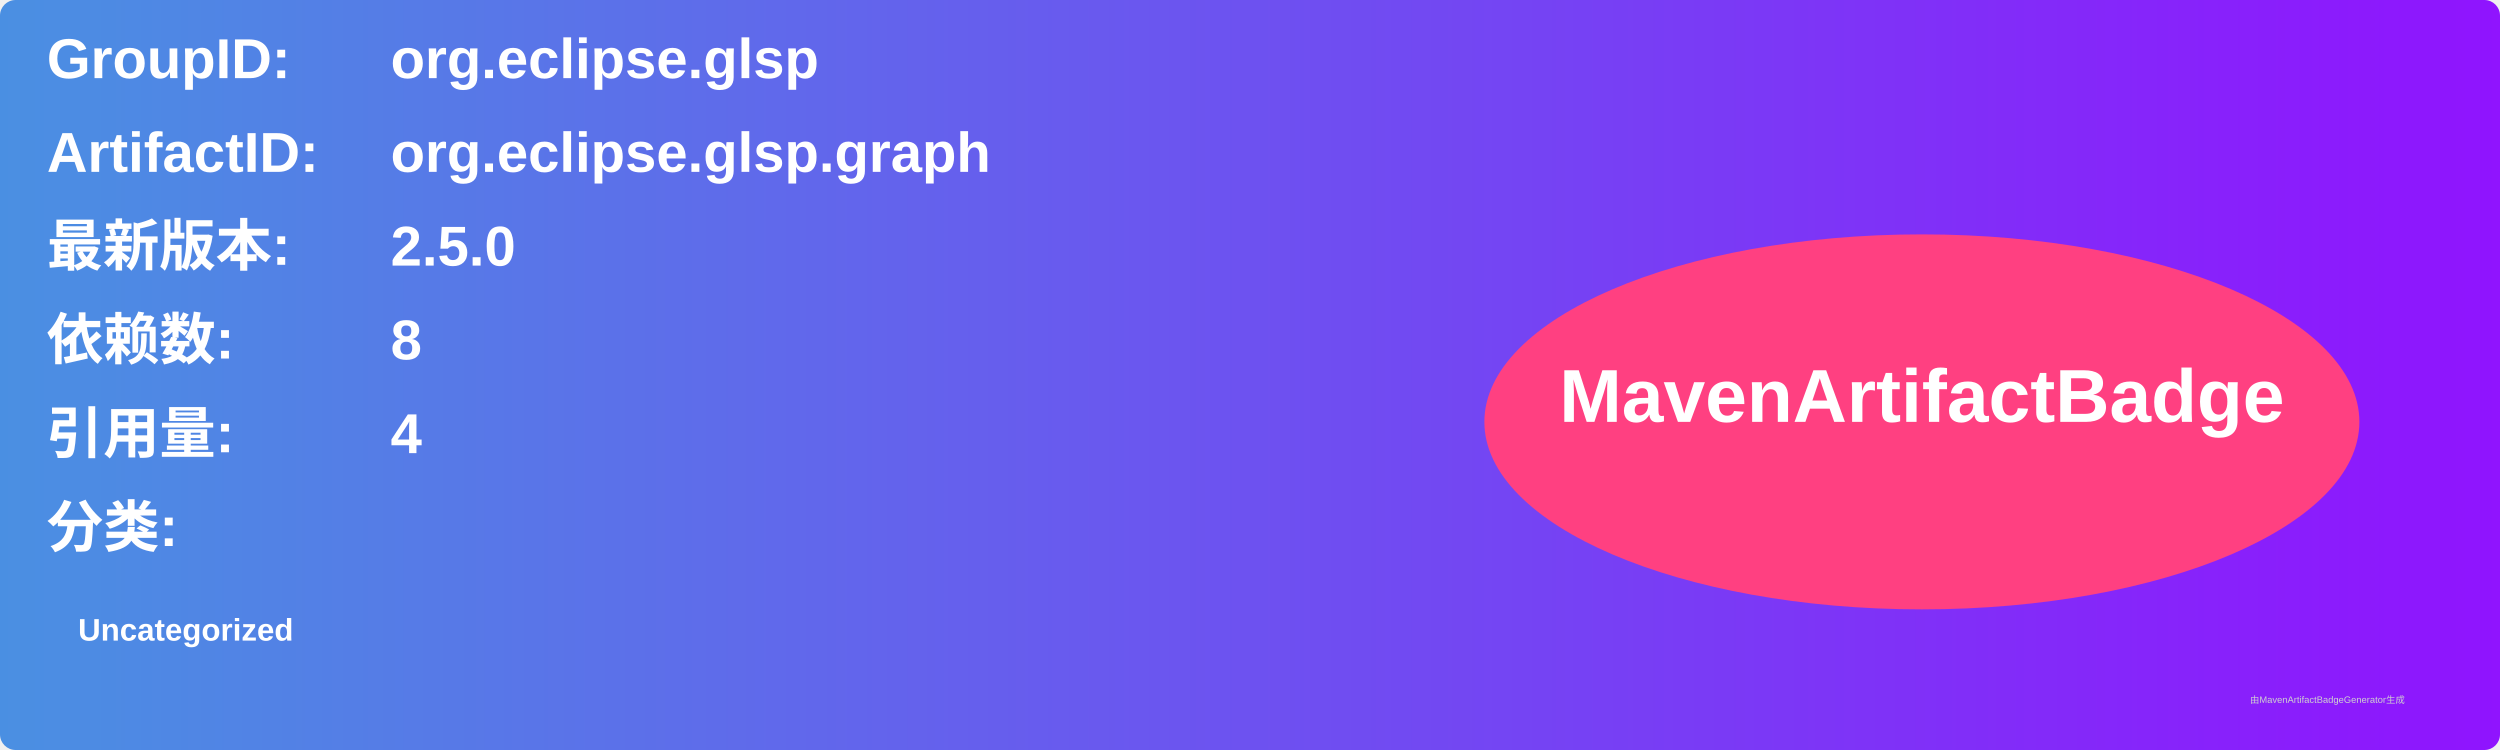
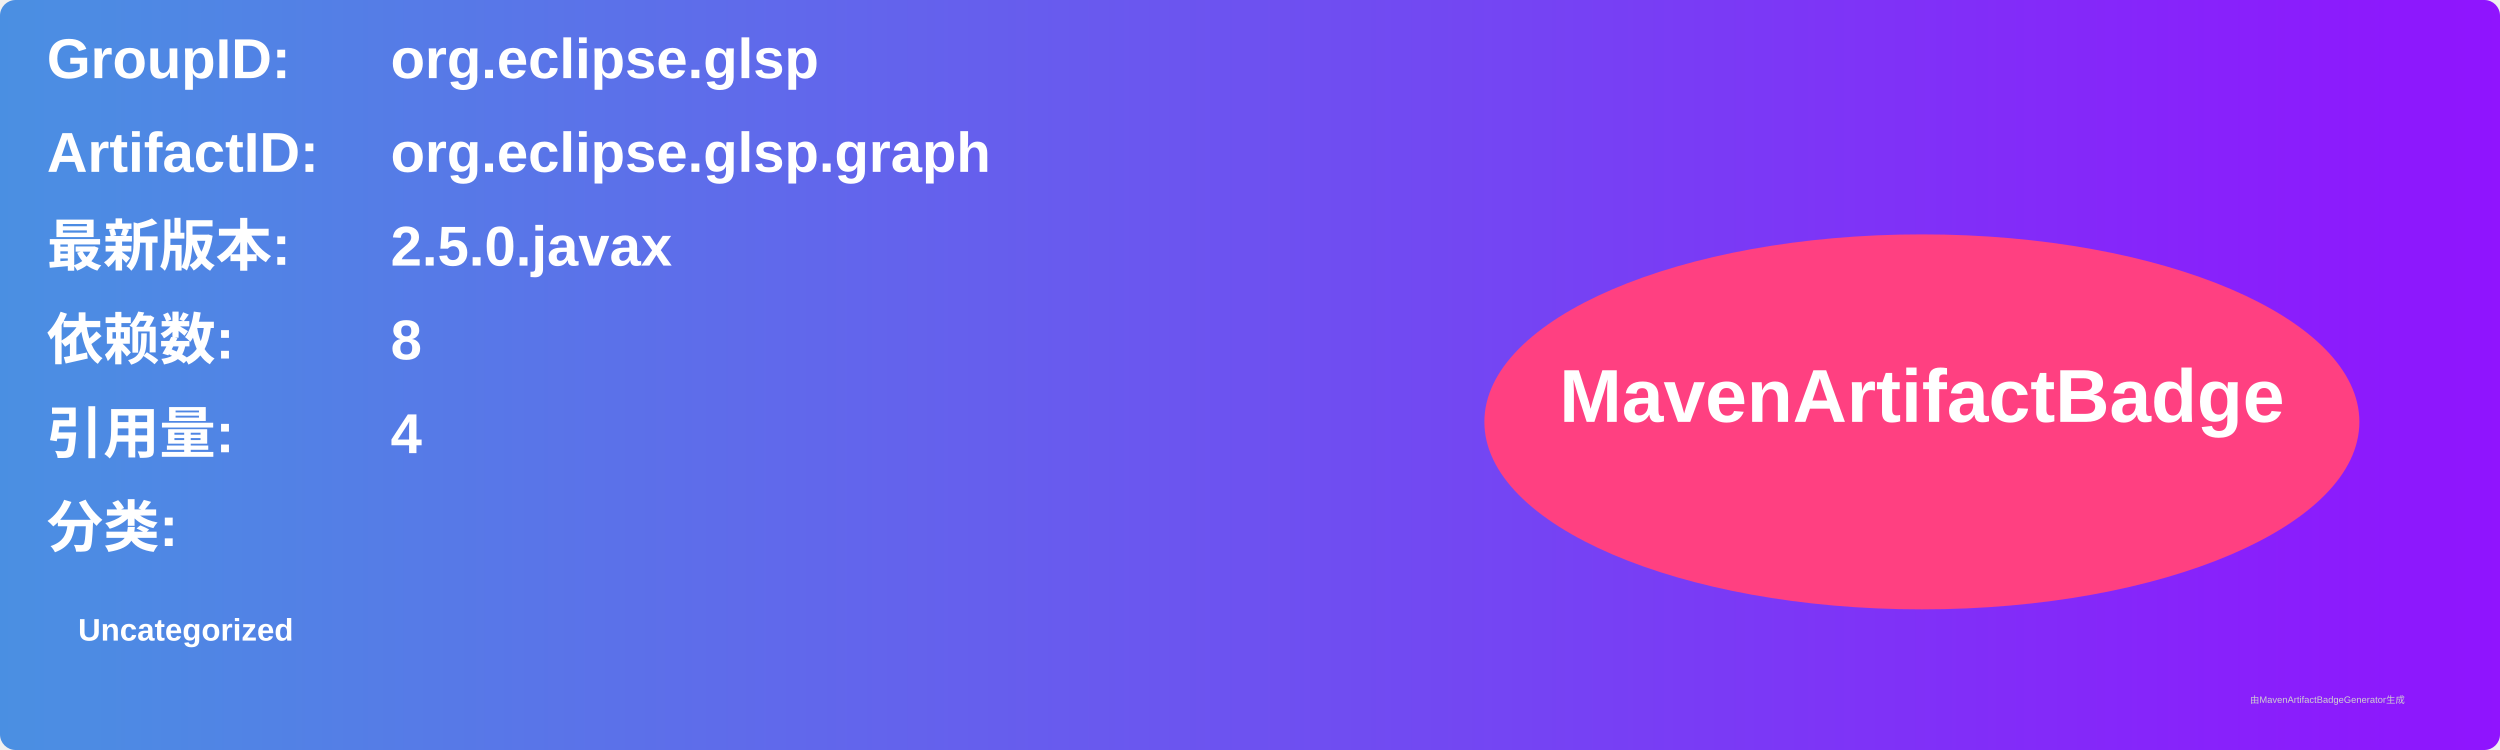
<svg xmlns="http://www.w3.org/2000/svg" width="800" height="240" viewBox="0 0 800 240">
  <linearGradient id="grad" x1="0%" y1="0%" x2="100%" y2="0%">
    <stop offset="0%" stop-color="#4a90e2" />
    <stop offset="100%" stop-color="#9013fe" />
  </linearGradient>
  <rect width="100%" height="100%" rx="5" ry="5" fill="url(#grad)" />
  <g transform="translate(15, 15)">
    <text x="0" y="10" font-family="Arial" font-size="18" fill="white" font-weight="bold" width="260">GroupID:</text>
    <text x="110" y="10" font-family="Arial" font-size="18" fill="white" font-weight="bold" width="460">org.eclipse.glsp</text>
    <text x="0" y="40" font-family="Arial" font-size="18" fill="white" font-weight="bold" width="260">ArtifactID:</text>
    <text x="110" y="40" font-family="Arial" font-size="18" fill="white" font-weight="bold" width="460">org.eclipse.glsp.graph</text>
    <text x="0" y="70" font-family="Arial" font-size="18" fill="white" font-weight="bold">最新版本:</text>
    <text x="110" y="70" font-family="Arial" font-size="18" fill="white" font-weight="bold">
-       <tspan font-weight="bold">2.5.0</tspan>
+       <tspan font-weight="bold">2.5.0.javax</tspan>
    </text>
    <text x="0" y="100" font-family="Arial" font-size="18" fill="white" font-weight="bold">依赖数: </text>
    <text x="110" y="100" font-family="Arial" font-size="18" fill="white">
      <tspan font-weight="bold">8</tspan>
    </text>
    <text x="0" y="130" font-family="Arial" font-size="18" fill="white" font-weight="bold">引用量: </text>
    <text x="110" y="130" font-family="Arial" font-size="18" fill="white">
      <tspan font-weight="bold">4</tspan>
    </text>
    <text x="0" y="160" font-family="Arial" font-size="18" fill="white" font-weight="bold">分类:</text>
    <text x="10" y="190" font-family="Arial" font-size="10" fill="white">
      <tspan font-weight="bold">Uncategorized</tspan>
    </text>
    <ellipse cx="600" cy="120" rx="140" ry="60" fill="#ff4081" />
    <text x="600" y="120" text-anchor="middle" font-family="Arial" font-size="24" fill="white" font-weight="bold">MavenArtifactBadge</text>
  </g>
  <text x="720" y="225" font-family="Arial" font-size="3" fill="#d0d0d0">由MavenArtifactBadgeGenerator生成</text>
</svg>
